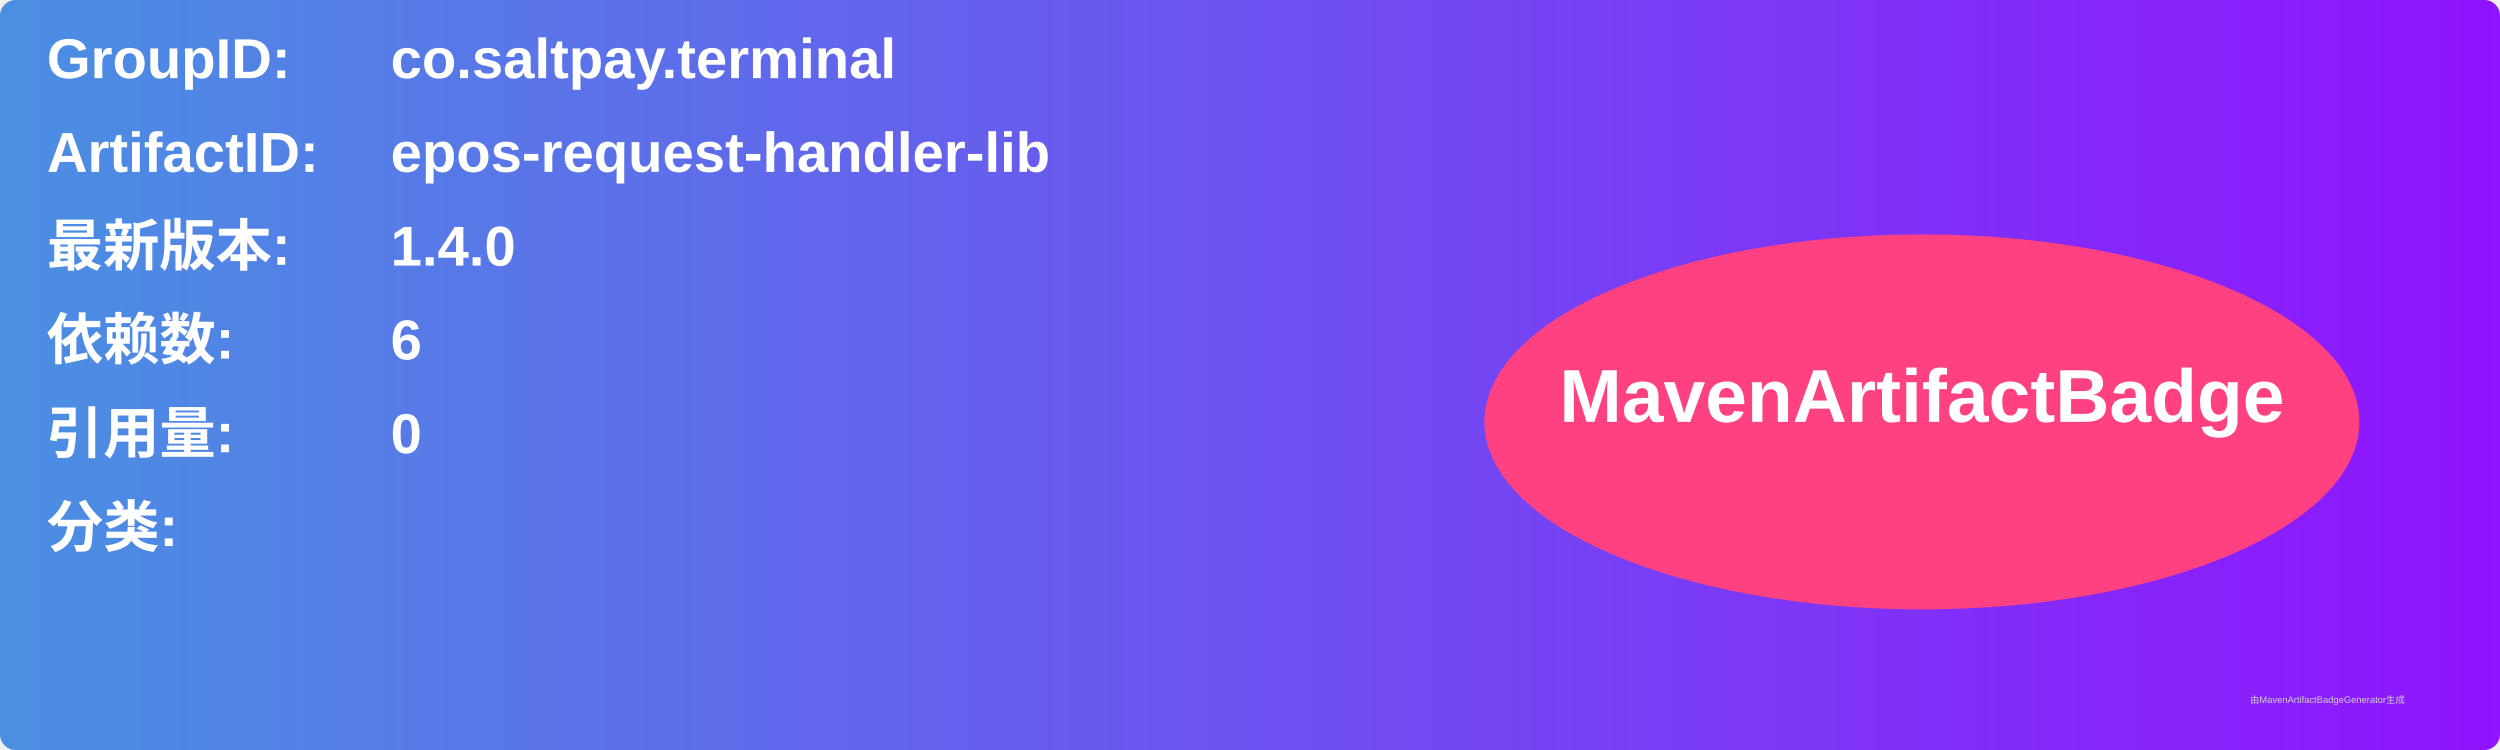
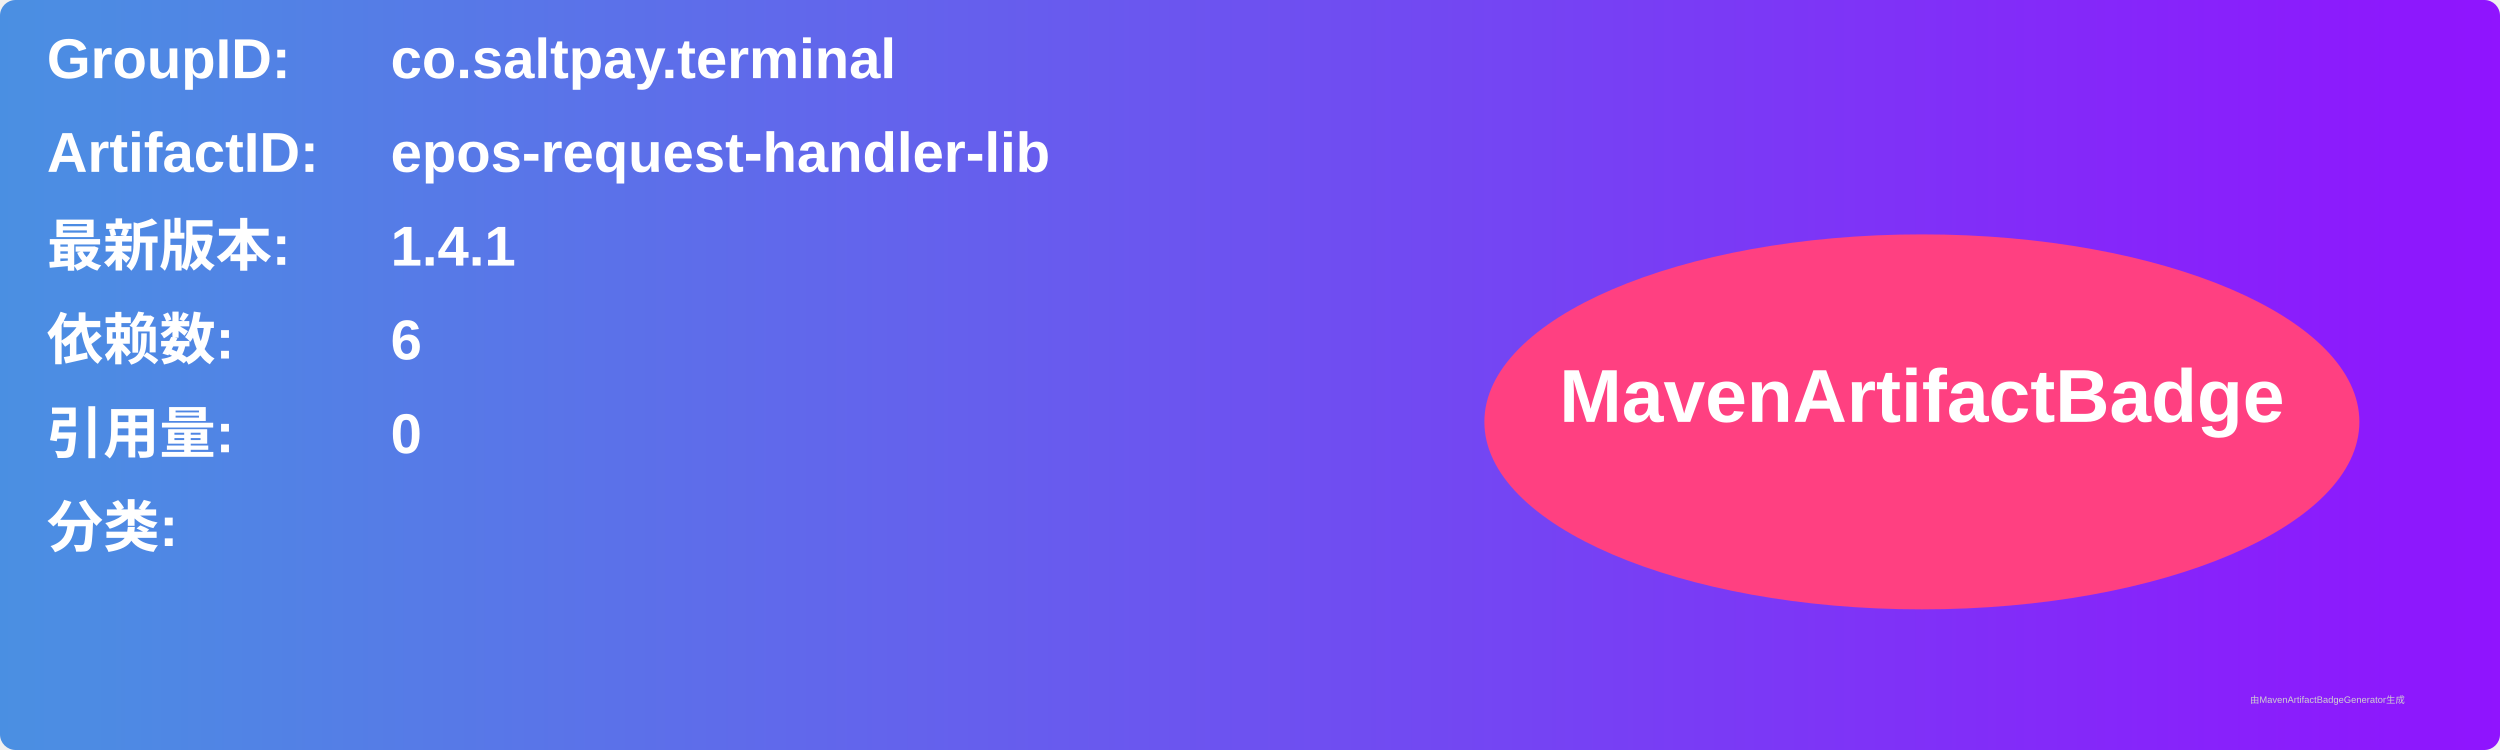
<svg xmlns="http://www.w3.org/2000/svg" width="800" height="240" viewBox="0 0 800 240">
  <linearGradient id="grad" x1="0%" y1="0%" x2="100%" y2="0%">
    <stop offset="0%" stop-color="#4a90e2" />
    <stop offset="100%" stop-color="#9013fe" />
  </linearGradient>
  <rect width="100%" height="100%" rx="5" ry="5" fill="url(#grad)" />
  <g transform="translate(15, 15)">
    <text x="0" y="10" font-family="Arial" font-size="18" fill="white" font-weight="bold" width="260">GroupID:</text>
    <text x="110" y="10" font-family="Arial" font-size="18" fill="white" font-weight="bold" width="460">co.saltpay.terminal</text>
    <text x="0" y="40" font-family="Arial" font-size="18" fill="white" font-weight="bold" width="260">ArtifactID:</text>
    <text x="110" y="40" font-family="Arial" font-size="18" fill="white" font-weight="bold" width="460">epos-request-handler-lib</text>
    <text x="0" y="70" font-family="Arial" font-size="18" fill="white" font-weight="bold">最新版本:</text>
    <text x="110" y="70" font-family="Arial" font-size="18" fill="white" font-weight="bold">
-       <tspan font-weight="bold">1.4.0</tspan>
+       <tspan font-weight="bold">1.4.1</tspan>
    </text>
    <text x="0" y="100" font-family="Arial" font-size="18" fill="white" font-weight="bold">依赖数: </text>
    <text x="110" y="100" font-family="Arial" font-size="18" fill="white">
      <tspan font-weight="bold">6</tspan>
    </text>
    <text x="0" y="130" font-family="Arial" font-size="18" fill="white" font-weight="bold">引用量: </text>
    <text x="110" y="130" font-family="Arial" font-size="18" fill="white">
      <tspan font-weight="bold">0</tspan>
    </text>
    <text x="0" y="160" font-family="Arial" font-size="18" fill="white" font-weight="bold">分类:</text>
    <text x="10" y="190" font-family="Arial" font-size="10" fill="white">
      <tspan font-weight="bold" />
    </text>
    <ellipse cx="600" cy="120" rx="140" ry="60" fill="#ff4081" />
    <text x="600" y="120" text-anchor="middle" font-family="Arial" font-size="24" fill="white" font-weight="bold">MavenArtifactBadge</text>
  </g>
  <text x="720" y="225" font-family="Arial" font-size="3" fill="#d0d0d0">由MavenArtifactBadgeGenerator生成</text>
</svg>
